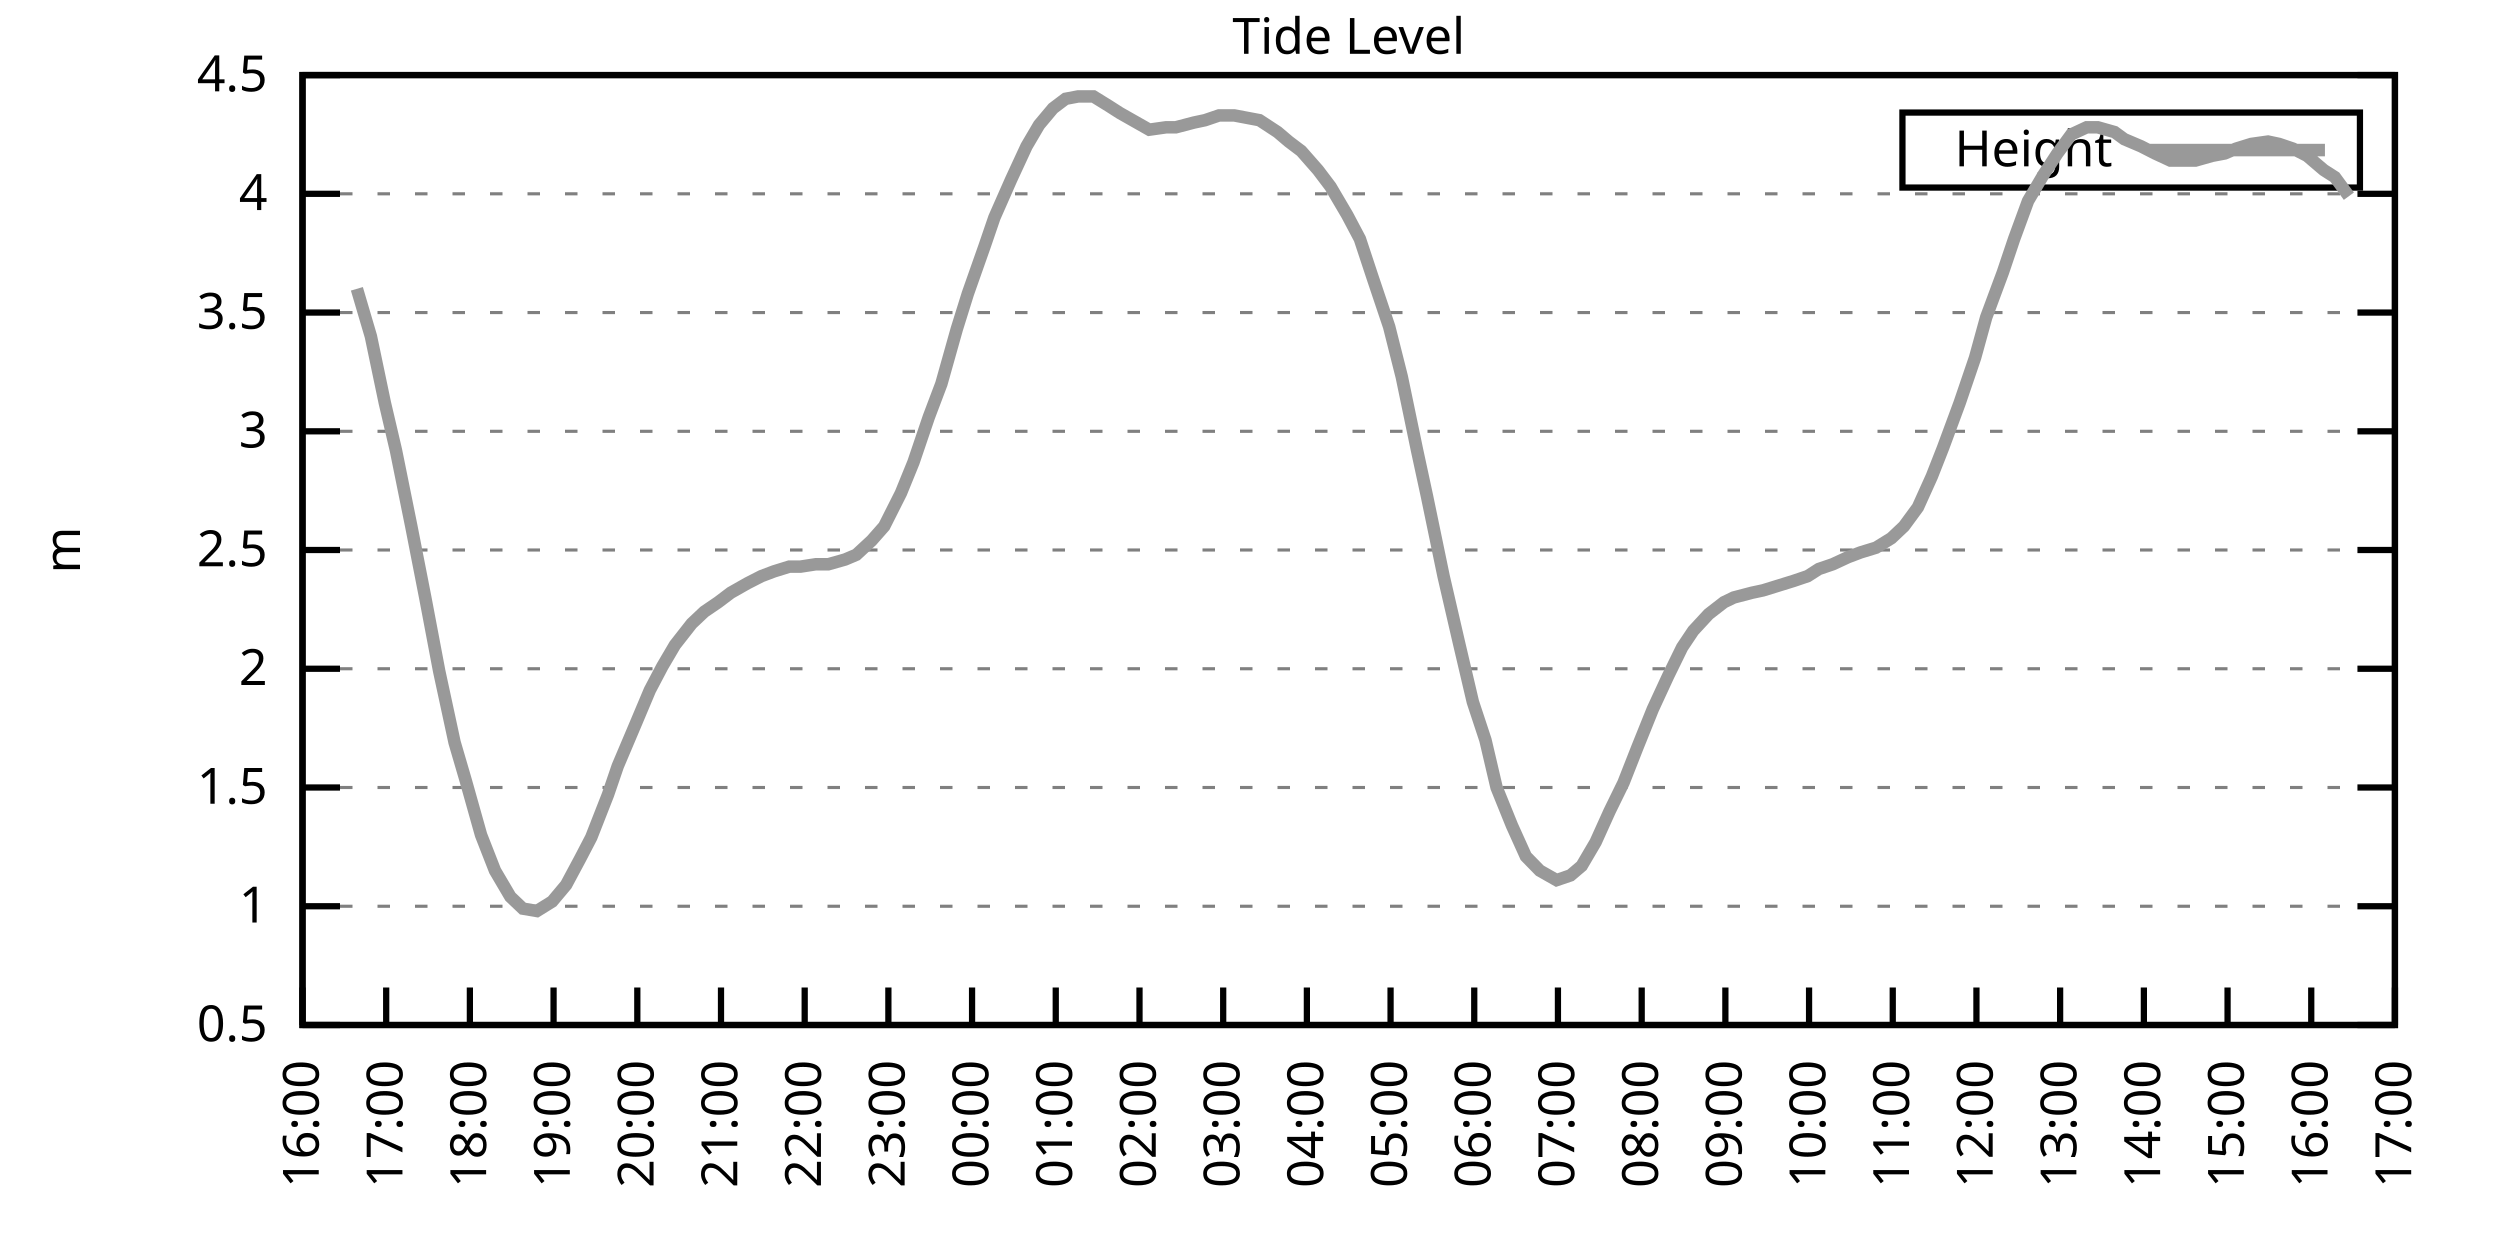
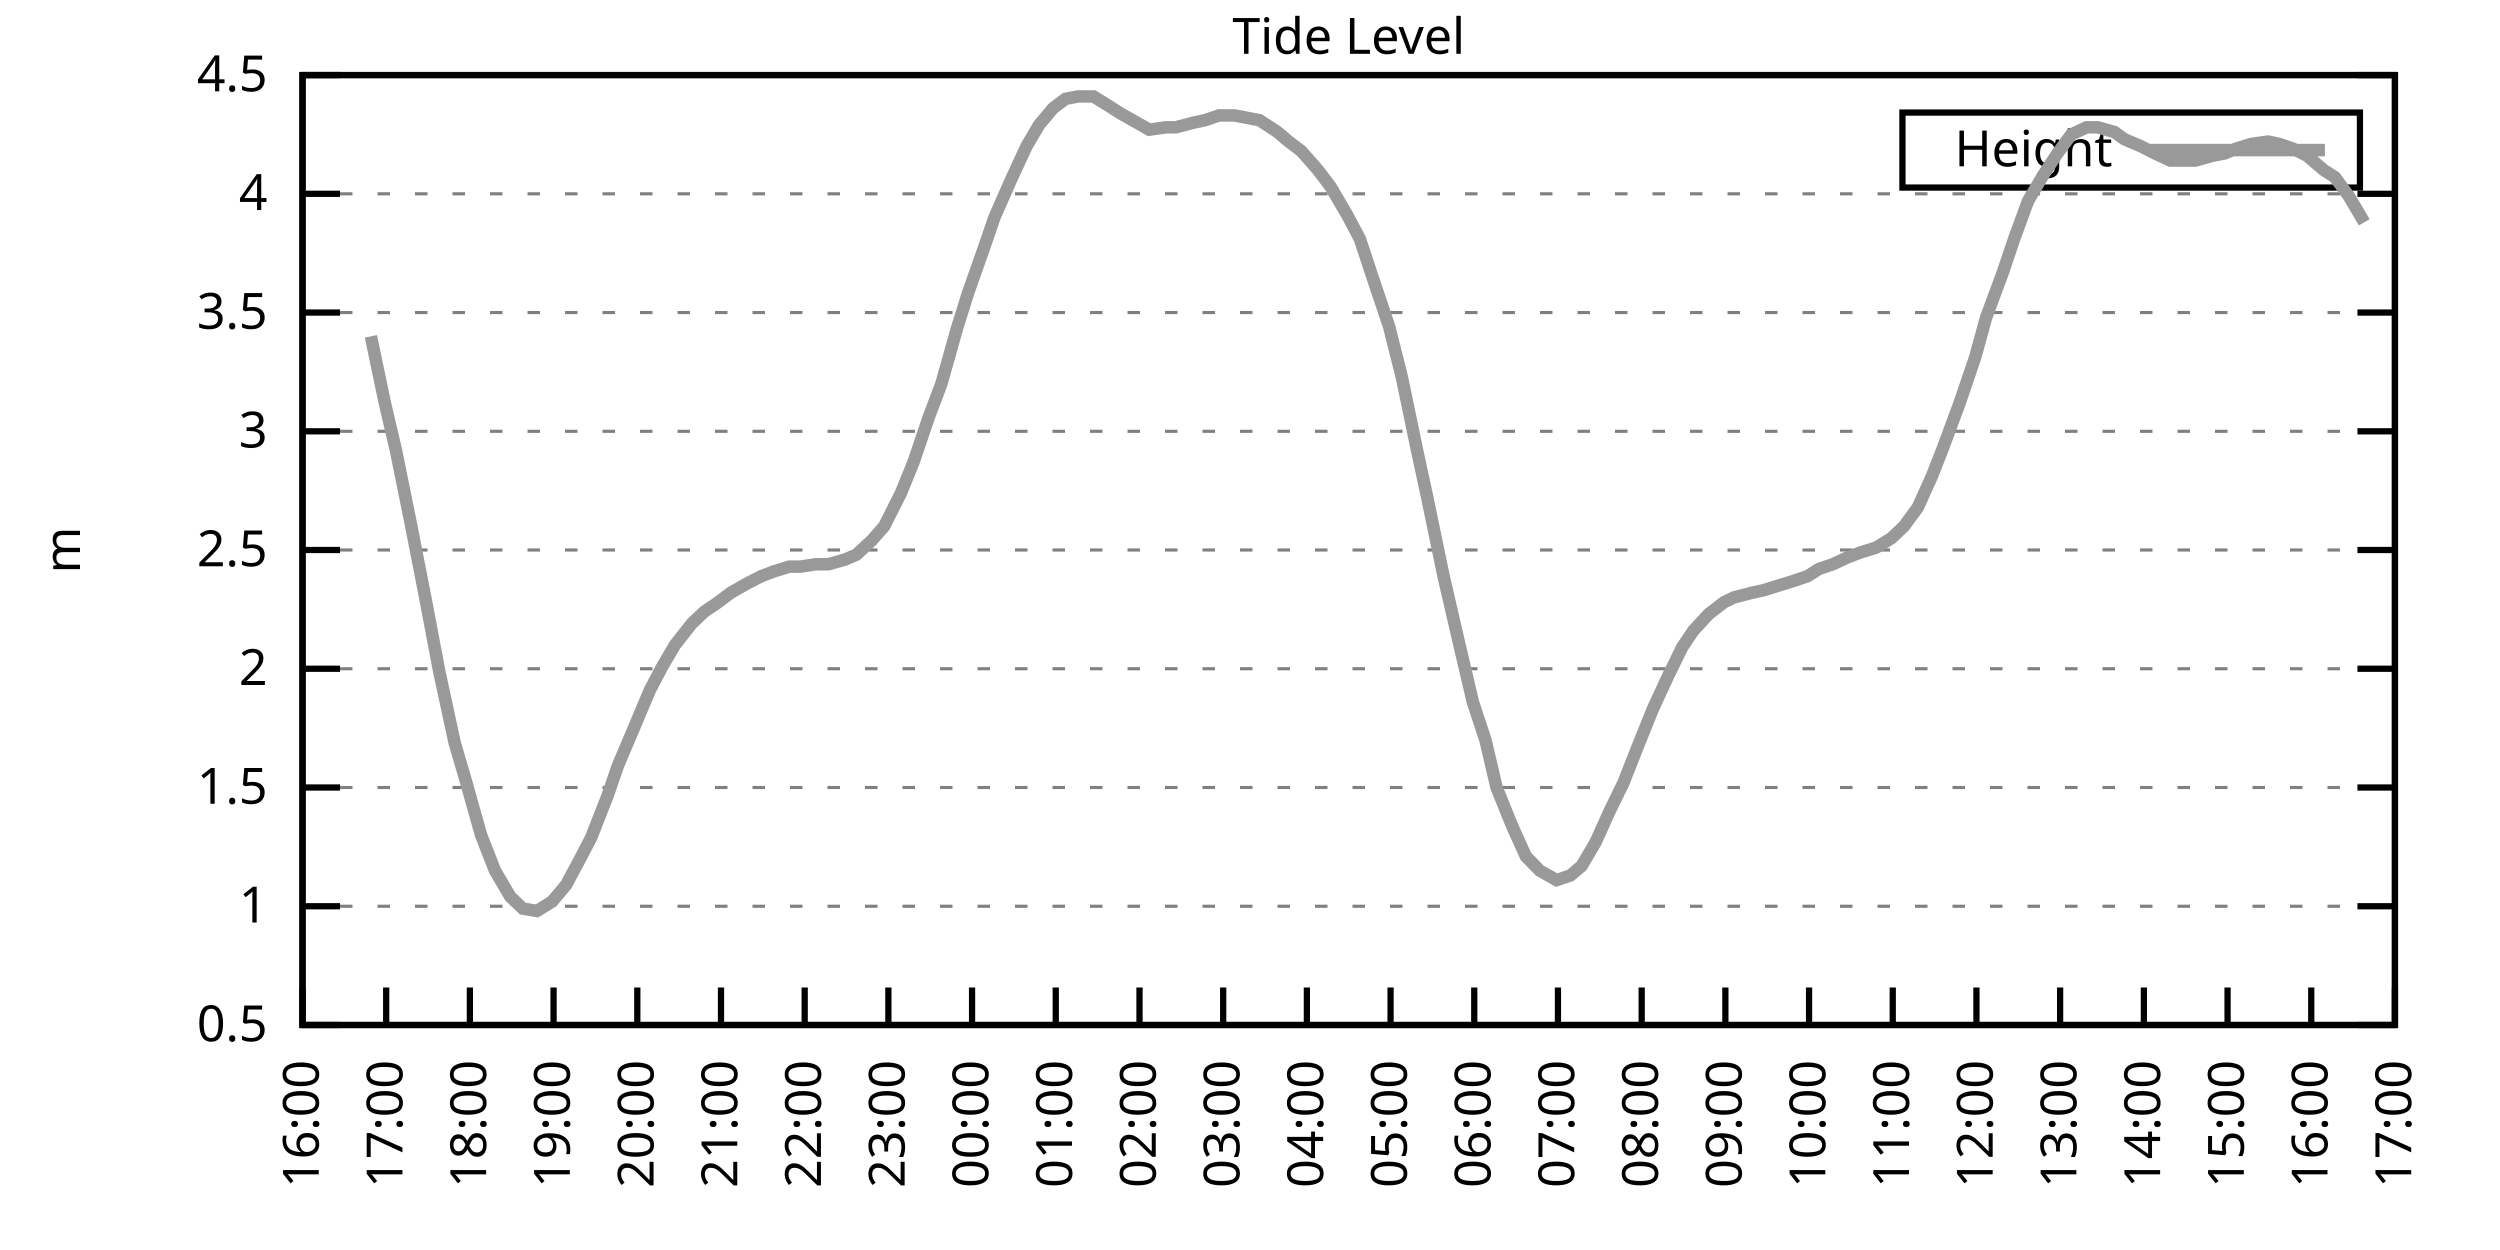
<svg xmlns="http://www.w3.org/2000/svg" xmlns:xlink="http://www.w3.org/1999/xlink" width="400" height="200" viewBox="0 0 400 200">
  <g id="gnuplot_canvas">
    <rect x="0" y="0" width="400" height="200" fill="none" />
    <defs>
      <circle id="gpDot" r="0.5" stroke-width="0.5" stroke="currentColor" />
      <path id="gpPt0" stroke-width="0.333" stroke="currentColor" d="M-1,0 h2 M0,-1 v2" />
      <path id="gpPt1" stroke-width="0.333" stroke="currentColor" d="M-1,-1 L1,1 M1,-1 L-1,1" />
      <path id="gpPt2" stroke-width="0.333" stroke="currentColor" d="M-1,0 L1,0 M0,-1 L0,1 M-1,-1 L1,1 M-1,1 L1,-1" />
      <rect id="gpPt3" stroke-width="0.333" stroke="currentColor" x="-1" y="-1" width="2" height="2" />
      <rect id="gpPt4" stroke-width="0.333" stroke="currentColor" fill="currentColor" x="-1" y="-1" width="2" height="2" />
      <circle id="gpPt5" stroke-width="0.333" stroke="currentColor" cx="0" cy="0" r="1" />
      <use xlink:href="#gpPt5" id="gpPt6" fill="currentColor" stroke="none" />
      <path id="gpPt7" stroke-width="0.333" stroke="currentColor" d="M0,-1.33 L-1.33,0.67 L1.33,0.67 z" />
      <use xlink:href="#gpPt7" id="gpPt8" fill="currentColor" stroke="none" />
      <use xlink:href="#gpPt7" id="gpPt9" stroke="currentColor" transform="rotate(180)" />
      <use xlink:href="#gpPt9" id="gpPt10" fill="currentColor" stroke="none" />
      <use xlink:href="#gpPt3" id="gpPt11" stroke="currentColor" transform="rotate(45)" />
      <use xlink:href="#gpPt11" id="gpPt12" fill="currentColor" stroke="none" />
      <path id="gpPt13" stroke-width="0.333" stroke="currentColor" d="M0,1.330 L1.265,0.411 L0.782,-1.067 L-0.782,-1.076 L-1.265,0.411 z" />
      <use xlink:href="#gpPt13" id="gpPt14" fill="currentColor" stroke="none" />
      <filter id="textbox" filterUnits="objectBoundingBox" x="0" y="0" height="1" width="1">
        <feFlood flood-color="white" flood-opacity="1" result="bgnd" />
        <feComposite in="SourceGraphic" in2="bgnd" operator="atop" />
      </filter>
      <filter id="greybox" filterUnits="objectBoundingBox" x="0" y="0" height="1" width="1">
        <feFlood flood-color="lightgrey" flood-opacity="1" result="grey" />
        <feComposite in="SourceGraphic" in2="grey" operator="atop" />
      </filter>
    </defs>
    <g fill="none" color="white" stroke="currentColor" stroke-width="1.00" stroke-linecap="butt" stroke-linejoin="miter">
</g>
    <g fill="none" color="black" stroke="currentColor" stroke-width="1.00" stroke-linecap="butt" stroke-linejoin="miter">
      <g stroke="none" shape-rendering="crispEdges">
        <polygon fill="rgb(255, 255, 255)" points="48.40,164.00 383.18,164.00 383.18,12.02 48.40,12.02 " />
      </g>
    </g>
    <g fill="none" color="black" stroke="currentColor" stroke-width="1.00" stroke-linecap="butt" stroke-linejoin="miter">
</g>
    <g fill="none" color="black" stroke="black" stroke-width="0.50" stroke-linecap="butt" stroke-linejoin="miter">
</g>
    <g fill="none" color="gray" stroke="currentColor" stroke-width="0.50" stroke-linecap="butt" stroke-linejoin="miter">
      <path stroke="gray" stroke-dasharray="2,4" class="gridline" d="M48.40,164.00 L383.19,164.00  " />
    </g>
    <g fill="none" color="gray" stroke="gray" stroke-width="1.00" stroke-linecap="butt" stroke-linejoin="miter">
</g>
    <g fill="none" color="black" stroke="currentColor" stroke-width="1.00" stroke-linecap="butt" stroke-linejoin="miter">
      <path stroke="black" d="M48.40,164.00 L54.40,164.00 M383.19,164.00 L377.19,164.00  " />
      <g transform="translate(42.80,166.60)" stroke="none" fill="black" font-family="Sans" font-size="8.00" text-anchor="end">
        <text>
          <tspan font-family="Sans"> 0.5</tspan>
        </text>
      </g>
    </g>
    <g fill="none" color="black" stroke="currentColor" stroke-width="1.00" stroke-linecap="butt" stroke-linejoin="miter">
</g>
    <g fill="none" color="black" stroke="black" stroke-width="0.50" stroke-linecap="butt" stroke-linejoin="miter">
</g>
    <g fill="none" color="gray" stroke="currentColor" stroke-width="0.50" stroke-linecap="butt" stroke-linejoin="miter">
      <path stroke="gray" stroke-dasharray="2,4" class="gridline" d="M48.40,145.00 L383.19,145.00  " />
    </g>
    <g fill="none" color="gray" stroke="gray" stroke-width="1.00" stroke-linecap="butt" stroke-linejoin="miter">
</g>
    <g fill="none" color="black" stroke="currentColor" stroke-width="1.00" stroke-linecap="butt" stroke-linejoin="miter">
      <path stroke="black" d="M48.40,145.00 L54.40,145.00 M383.19,145.00 L377.19,145.00  " />
      <g transform="translate(42.80,147.60)" stroke="none" fill="black" font-family="Sans" font-size="8.00" text-anchor="end">
        <text>
          <tspan font-family="Sans"> 1</tspan>
        </text>
      </g>
    </g>
    <g fill="none" color="black" stroke="currentColor" stroke-width="1.00" stroke-linecap="butt" stroke-linejoin="miter">
</g>
    <g fill="none" color="black" stroke="black" stroke-width="0.50" stroke-linecap="butt" stroke-linejoin="miter">
</g>
    <g fill="none" color="gray" stroke="currentColor" stroke-width="0.50" stroke-linecap="butt" stroke-linejoin="miter">
      <path stroke="gray" stroke-dasharray="2,4" class="gridline" d="M48.40,126.00 L383.19,126.00  " />
    </g>
    <g fill="none" color="gray" stroke="gray" stroke-width="1.00" stroke-linecap="butt" stroke-linejoin="miter">
</g>
    <g fill="none" color="black" stroke="currentColor" stroke-width="1.00" stroke-linecap="butt" stroke-linejoin="miter">
      <path stroke="black" d="M48.40,126.00 L54.40,126.00 M383.19,126.00 L377.19,126.00  " />
      <g transform="translate(42.80,128.60)" stroke="none" fill="black" font-family="Sans" font-size="8.00" text-anchor="end">
        <text>
          <tspan font-family="Sans"> 1.5</tspan>
        </text>
      </g>
    </g>
    <g fill="none" color="black" stroke="currentColor" stroke-width="1.00" stroke-linecap="butt" stroke-linejoin="miter">
</g>
    <g fill="none" color="black" stroke="black" stroke-width="0.50" stroke-linecap="butt" stroke-linejoin="miter">
</g>
    <g fill="none" color="gray" stroke="currentColor" stroke-width="0.50" stroke-linecap="butt" stroke-linejoin="miter">
      <path stroke="gray" stroke-dasharray="2,4" class="gridline" d="M48.40,107.00 L383.19,107.00  " />
    </g>
    <g fill="none" color="gray" stroke="gray" stroke-width="1.00" stroke-linecap="butt" stroke-linejoin="miter">
</g>
    <g fill="none" color="black" stroke="currentColor" stroke-width="1.00" stroke-linecap="butt" stroke-linejoin="miter">
      <path stroke="black" d="M48.40,107.00 L54.40,107.00 M383.19,107.00 L377.19,107.00  " />
      <g transform="translate(42.80,109.60)" stroke="none" fill="black" font-family="Sans" font-size="8.00" text-anchor="end">
        <text>
          <tspan font-family="Sans"> 2</tspan>
        </text>
      </g>
    </g>
    <g fill="none" color="black" stroke="currentColor" stroke-width="1.00" stroke-linecap="butt" stroke-linejoin="miter">
</g>
    <g fill="none" color="black" stroke="black" stroke-width="0.50" stroke-linecap="butt" stroke-linejoin="miter">
</g>
    <g fill="none" color="gray" stroke="currentColor" stroke-width="0.50" stroke-linecap="butt" stroke-linejoin="miter">
      <path stroke="gray" stroke-dasharray="2,4" class="gridline" d="M48.40,88.00 L383.19,88.00  " />
    </g>
    <g fill="none" color="gray" stroke="gray" stroke-width="1.00" stroke-linecap="butt" stroke-linejoin="miter">
</g>
    <g fill="none" color="black" stroke="currentColor" stroke-width="1.00" stroke-linecap="butt" stroke-linejoin="miter">
      <path stroke="black" d="M48.40,88.00 L54.40,88.00 M383.19,88.00 L377.19,88.00  " />
      <g transform="translate(42.80,90.60)" stroke="none" fill="black" font-family="Sans" font-size="8.00" text-anchor="end">
        <text>
          <tspan font-family="Sans"> 2.5</tspan>
        </text>
      </g>
    </g>
    <g fill="none" color="black" stroke="currentColor" stroke-width="1.00" stroke-linecap="butt" stroke-linejoin="miter">
</g>
    <g fill="none" color="black" stroke="black" stroke-width="0.50" stroke-linecap="butt" stroke-linejoin="miter">
</g>
    <g fill="none" color="gray" stroke="currentColor" stroke-width="0.50" stroke-linecap="butt" stroke-linejoin="miter">
      <path stroke="gray" stroke-dasharray="2,4" class="gridline" d="M48.40,69.01 L383.19,69.01  " />
    </g>
    <g fill="none" color="gray" stroke="gray" stroke-width="1.00" stroke-linecap="butt" stroke-linejoin="miter">
</g>
    <g fill="none" color="black" stroke="currentColor" stroke-width="1.00" stroke-linecap="butt" stroke-linejoin="miter">
      <path stroke="black" d="M48.40,69.01 L54.40,69.01 M383.19,69.01 L377.19,69.01  " />
      <g transform="translate(42.80,71.61)" stroke="none" fill="black" font-family="Sans" font-size="8.00" text-anchor="end">
        <text>
          <tspan font-family="Sans"> 3</tspan>
        </text>
      </g>
    </g>
    <g fill="none" color="black" stroke="currentColor" stroke-width="1.00" stroke-linecap="butt" stroke-linejoin="miter">
</g>
    <g fill="none" color="black" stroke="black" stroke-width="0.50" stroke-linecap="butt" stroke-linejoin="miter">
</g>
    <g fill="none" color="gray" stroke="currentColor" stroke-width="0.50" stroke-linecap="butt" stroke-linejoin="miter">
      <path stroke="gray" stroke-dasharray="2,4" class="gridline" d="M48.40,50.01 L383.19,50.01  " />
    </g>
    <g fill="none" color="gray" stroke="gray" stroke-width="1.00" stroke-linecap="butt" stroke-linejoin="miter">
</g>
    <g fill="none" color="black" stroke="currentColor" stroke-width="1.00" stroke-linecap="butt" stroke-linejoin="miter">
      <path stroke="black" d="M48.40,50.01 L54.40,50.01 M383.19,50.01 L377.19,50.01  " />
      <g transform="translate(42.80,52.61)" stroke="none" fill="black" font-family="Sans" font-size="8.00" text-anchor="end">
        <text>
          <tspan font-family="Sans"> 3.5</tspan>
        </text>
      </g>
    </g>
    <g fill="none" color="black" stroke="currentColor" stroke-width="1.00" stroke-linecap="butt" stroke-linejoin="miter">
</g>
    <g fill="none" color="black" stroke="black" stroke-width="0.50" stroke-linecap="butt" stroke-linejoin="miter">
</g>
    <g fill="none" color="gray" stroke="currentColor" stroke-width="0.50" stroke-linecap="butt" stroke-linejoin="miter">
      <path stroke="gray" stroke-dasharray="2,4" class="gridline" d="M48.40,31.01 L383.19,31.01  " />
    </g>
    <g fill="none" color="gray" stroke="gray" stroke-width="1.00" stroke-linecap="butt" stroke-linejoin="miter">
</g>
    <g fill="none" color="black" stroke="currentColor" stroke-width="1.00" stroke-linecap="butt" stroke-linejoin="miter">
      <path stroke="black" d="M48.40,31.01 L54.40,31.01 M383.19,31.01 L377.19,31.01  " />
      <g transform="translate(42.80,33.61)" stroke="none" fill="black" font-family="Sans" font-size="8.00" text-anchor="end">
        <text>
          <tspan font-family="Sans"> 4</tspan>
        </text>
      </g>
    </g>
    <g fill="none" color="black" stroke="currentColor" stroke-width="1.00" stroke-linecap="butt" stroke-linejoin="miter">
</g>
    <g fill="none" color="black" stroke="black" stroke-width="0.50" stroke-linecap="butt" stroke-linejoin="miter">
</g>
    <g fill="none" color="gray" stroke="currentColor" stroke-width="0.50" stroke-linecap="butt" stroke-linejoin="miter">
      <path stroke="gray" stroke-dasharray="2,4" class="gridline" d="M48.40,12.01 L383.19,12.01  " />
    </g>
    <g fill="none" color="gray" stroke="gray" stroke-width="1.00" stroke-linecap="butt" stroke-linejoin="miter">
</g>
    <g fill="none" color="black" stroke="currentColor" stroke-width="1.00" stroke-linecap="butt" stroke-linejoin="miter">
      <path stroke="black" d="M48.40,12.01 L54.40,12.01 M383.19,12.01 L377.19,12.01  " />
      <g transform="translate(42.80,14.61)" stroke="none" fill="black" font-family="Sans" font-size="8.00" text-anchor="end">
        <text>
          <tspan font-family="Sans"> 4.5</tspan>
        </text>
      </g>
    </g>
    <g fill="none" color="black" stroke="currentColor" stroke-width="1.00" stroke-linecap="butt" stroke-linejoin="miter">
      <path stroke="black" d="M48.40,164.00 L48.40,158.00  " />
      <g transform="translate(51.00,169.60) rotate(270.00)" stroke="none" fill="black" font-family="Sans" font-size="8.00" text-anchor="end">
        <text>
          <tspan font-family="Sans">16:00</tspan>
        </text>
      </g>
    </g>
    <g fill="none" color="black" stroke="currentColor" stroke-width="1.00" stroke-linecap="butt" stroke-linejoin="miter">
      <path stroke="black" d="M61.79,164.00 L61.79,158.00  " />
      <g transform="translate(64.39,169.60) rotate(270.00)" stroke="none" fill="black" font-family="Sans" font-size="8.00" text-anchor="end">
        <text>
          <tspan font-family="Sans">17:00</tspan>
        </text>
      </g>
    </g>
    <g fill="none" color="black" stroke="currentColor" stroke-width="1.00" stroke-linecap="butt" stroke-linejoin="miter">
      <path stroke="black" d="M75.18,164.00 L75.18,158.00  " />
      <g transform="translate(77.78,169.60) rotate(270.00)" stroke="none" fill="black" font-family="Sans" font-size="8.00" text-anchor="end">
        <text>
          <tspan font-family="Sans">18:00</tspan>
        </text>
      </g>
    </g>
    <g fill="none" color="black" stroke="currentColor" stroke-width="1.00" stroke-linecap="butt" stroke-linejoin="miter">
      <path stroke="black" d="M88.57,164.00 L88.57,158.00  " />
      <g transform="translate(91.17,169.60) rotate(270.00)" stroke="none" fill="black" font-family="Sans" font-size="8.00" text-anchor="end">
        <text>
          <tspan font-family="Sans">19:00</tspan>
        </text>
      </g>
    </g>
    <g fill="none" color="black" stroke="currentColor" stroke-width="1.00" stroke-linecap="butt" stroke-linejoin="miter">
      <path stroke="black" d="M101.97,164.00 L101.97,158.00  " />
      <g transform="translate(104.57,169.60) rotate(270.00)" stroke="none" fill="black" font-family="Sans" font-size="8.00" text-anchor="end">
        <text>
          <tspan font-family="Sans">20:00</tspan>
        </text>
      </g>
    </g>
    <g fill="none" color="black" stroke="currentColor" stroke-width="1.00" stroke-linecap="butt" stroke-linejoin="miter">
      <path stroke="black" d="M115.36,164.00 L115.36,158.00  " />
      <g transform="translate(117.96,169.60) rotate(270.00)" stroke="none" fill="black" font-family="Sans" font-size="8.00" text-anchor="end">
        <text>
          <tspan font-family="Sans">21:00</tspan>
        </text>
      </g>
    </g>
    <g fill="none" color="black" stroke="currentColor" stroke-width="1.00" stroke-linecap="butt" stroke-linejoin="miter">
      <path stroke="black" d="M128.75,164.00 L128.75,158.00  " />
      <g transform="translate(131.35,169.60) rotate(270.00)" stroke="none" fill="black" font-family="Sans" font-size="8.00" text-anchor="end">
        <text>
          <tspan font-family="Sans">22:00</tspan>
        </text>
      </g>
    </g>
    <g fill="none" color="black" stroke="currentColor" stroke-width="1.00" stroke-linecap="butt" stroke-linejoin="miter">
      <path stroke="black" d="M142.14,164.00 L142.14,158.00  " />
      <g transform="translate(144.74,169.60) rotate(270.00)" stroke="none" fill="black" font-family="Sans" font-size="8.00" text-anchor="end">
        <text>
          <tspan font-family="Sans">23:00</tspan>
        </text>
      </g>
    </g>
    <g fill="none" color="black" stroke="currentColor" stroke-width="1.00" stroke-linecap="butt" stroke-linejoin="miter">
      <path stroke="black" d="M155.53,164.00 L155.53,158.00  " />
      <g transform="translate(158.13,169.60) rotate(270.00)" stroke="none" fill="black" font-family="Sans" font-size="8.00" text-anchor="end">
        <text>
          <tspan font-family="Sans">00:00</tspan>
        </text>
      </g>
    </g>
    <g fill="none" color="black" stroke="currentColor" stroke-width="1.00" stroke-linecap="butt" stroke-linejoin="miter">
      <path stroke="black" d="M168.92,164.00 L168.92,158.00  " />
      <g transform="translate(171.52,169.60) rotate(270.00)" stroke="none" fill="black" font-family="Sans" font-size="8.00" text-anchor="end">
        <text>
          <tspan font-family="Sans">01:00</tspan>
        </text>
      </g>
    </g>
    <g fill="none" color="black" stroke="currentColor" stroke-width="1.00" stroke-linecap="butt" stroke-linejoin="miter">
      <path stroke="black" d="M182.32,164.00 L182.32,158.00  " />
      <g transform="translate(184.92,169.60) rotate(270.00)" stroke="none" fill="black" font-family="Sans" font-size="8.00" text-anchor="end">
        <text>
          <tspan font-family="Sans">02:00</tspan>
        </text>
      </g>
    </g>
    <g fill="none" color="black" stroke="currentColor" stroke-width="1.00" stroke-linecap="butt" stroke-linejoin="miter">
      <path stroke="black" d="M195.71,164.00 L195.71,158.00  " />
      <g transform="translate(198.31,169.60) rotate(270.00)" stroke="none" fill="black" font-family="Sans" font-size="8.00" text-anchor="end">
        <text>
          <tspan font-family="Sans">03:00</tspan>
        </text>
      </g>
    </g>
    <g fill="none" color="black" stroke="currentColor" stroke-width="1.00" stroke-linecap="butt" stroke-linejoin="miter">
      <path stroke="black" d="M209.10,164.00 L209.10,158.00  " />
      <g transform="translate(211.70,169.60) rotate(270.00)" stroke="none" fill="black" font-family="Sans" font-size="8.00" text-anchor="end">
        <text>
          <tspan font-family="Sans">04:00</tspan>
        </text>
      </g>
    </g>
    <g fill="none" color="black" stroke="currentColor" stroke-width="1.00" stroke-linecap="butt" stroke-linejoin="miter">
      <path stroke="black" d="M222.49,164.00 L222.49,158.00  " />
      <g transform="translate(225.09,169.60) rotate(270.00)" stroke="none" fill="black" font-family="Sans" font-size="8.00" text-anchor="end">
        <text>
          <tspan font-family="Sans">05:00</tspan>
        </text>
      </g>
    </g>
    <g fill="none" color="black" stroke="currentColor" stroke-width="1.00" stroke-linecap="butt" stroke-linejoin="miter">
      <path stroke="black" d="M235.88,164.00 L235.88,158.00  " />
      <g transform="translate(238.48,169.60) rotate(270.00)" stroke="none" fill="black" font-family="Sans" font-size="8.00" text-anchor="end">
        <text>
          <tspan font-family="Sans">06:00</tspan>
        </text>
      </g>
    </g>
    <g fill="none" color="black" stroke="currentColor" stroke-width="1.00" stroke-linecap="butt" stroke-linejoin="miter">
      <path stroke="black" d="M249.27,164.00 L249.27,158.00  " />
      <g transform="translate(251.87,169.60) rotate(270.00)" stroke="none" fill="black" font-family="Sans" font-size="8.00" text-anchor="end">
        <text>
          <tspan font-family="Sans">07:00</tspan>
        </text>
      </g>
    </g>
    <g fill="none" color="black" stroke="currentColor" stroke-width="1.00" stroke-linecap="butt" stroke-linejoin="miter">
      <path stroke="black" d="M262.67,164.00 L262.67,158.00  " />
      <g transform="translate(265.27,169.60) rotate(270.00)" stroke="none" fill="black" font-family="Sans" font-size="8.00" text-anchor="end">
        <text>
          <tspan font-family="Sans">08:00</tspan>
        </text>
      </g>
    </g>
    <g fill="none" color="black" stroke="currentColor" stroke-width="1.00" stroke-linecap="butt" stroke-linejoin="miter">
      <path stroke="black" d="M276.06,164.00 L276.06,158.00  " />
      <g transform="translate(278.66,169.60) rotate(270.00)" stroke="none" fill="black" font-family="Sans" font-size="8.00" text-anchor="end">
        <text>
          <tspan font-family="Sans">09:00</tspan>
        </text>
      </g>
    </g>
    <g fill="none" color="black" stroke="currentColor" stroke-width="1.00" stroke-linecap="butt" stroke-linejoin="miter">
      <path stroke="black" d="M289.45,164.00 L289.45,158.00  " />
      <g transform="translate(292.05,169.60) rotate(270.00)" stroke="none" fill="black" font-family="Sans" font-size="8.00" text-anchor="end">
        <text>
          <tspan font-family="Sans">10:00</tspan>
        </text>
      </g>
    </g>
    <g fill="none" color="black" stroke="currentColor" stroke-width="1.00" stroke-linecap="butt" stroke-linejoin="miter">
      <path stroke="black" d="M302.84,164.00 L302.84,158.00  " />
      <g transform="translate(305.44,169.60) rotate(270.00)" stroke="none" fill="black" font-family="Sans" font-size="8.00" text-anchor="end">
        <text>
          <tspan font-family="Sans">11:00</tspan>
        </text>
      </g>
    </g>
    <g fill="none" color="black" stroke="currentColor" stroke-width="1.00" stroke-linecap="butt" stroke-linejoin="miter">
      <path stroke="black" d="M316.23,164.00 L316.23,158.00  " />
      <g transform="translate(318.83,169.60) rotate(270.00)" stroke="none" fill="black" font-family="Sans" font-size="8.00" text-anchor="end">
        <text>
          <tspan font-family="Sans">12:00</tspan>
        </text>
      </g>
    </g>
    <g fill="none" color="black" stroke="currentColor" stroke-width="1.00" stroke-linecap="butt" stroke-linejoin="miter">
      <path stroke="black" d="M329.62,164.00 L329.62,158.00  " />
      <g transform="translate(332.22,169.60) rotate(270.00)" stroke="none" fill="black" font-family="Sans" font-size="8.00" text-anchor="end">
        <text>
          <tspan font-family="Sans">13:00</tspan>
        </text>
      </g>
    </g>
    <g fill="none" color="black" stroke="currentColor" stroke-width="1.00" stroke-linecap="butt" stroke-linejoin="miter">
      <path stroke="black" d="M343.02,164.00 L343.02,158.00  " />
      <g transform="translate(345.62,169.60) rotate(270.00)" stroke="none" fill="black" font-family="Sans" font-size="8.00" text-anchor="end">
        <text>
          <tspan font-family="Sans">14:00</tspan>
        </text>
      </g>
    </g>
    <g fill="none" color="black" stroke="currentColor" stroke-width="1.00" stroke-linecap="butt" stroke-linejoin="miter">
      <path stroke="black" d="M356.41,164.00 L356.41,158.00  " />
      <g transform="translate(359.01,169.60) rotate(270.00)" stroke="none" fill="black" font-family="Sans" font-size="8.00" text-anchor="end">
        <text>
          <tspan font-family="Sans">15:00</tspan>
        </text>
      </g>
    </g>
    <g fill="none" color="black" stroke="currentColor" stroke-width="1.00" stroke-linecap="butt" stroke-linejoin="miter">
      <path stroke="black" d="M369.80,164.00 L369.80,158.00  " />
      <g transform="translate(372.40,169.60) rotate(270.00)" stroke="none" fill="black" font-family="Sans" font-size="8.00" text-anchor="end">
        <text>
          <tspan font-family="Sans">16:00</tspan>
        </text>
      </g>
    </g>
    <g fill="none" color="black" stroke="currentColor" stroke-width="1.00" stroke-linecap="butt" stroke-linejoin="miter">
      <path stroke="black" d="M383.19,164.00 L383.19,158.00  " />
      <g transform="translate(385.79,169.60) rotate(270.00)" stroke="none" fill="black" font-family="Sans" font-size="8.00" text-anchor="end">
        <text>
          <tspan font-family="Sans">17:00</tspan>
        </text>
      </g>
    </g>
    <g fill="none" color="black" stroke="currentColor" stroke-width="1.00" stroke-linecap="butt" stroke-linejoin="miter">
</g>
    <g fill="none" color="black" stroke="currentColor" stroke-width="1.00" stroke-linecap="butt" stroke-linejoin="miter">
      <path stroke="black" d="M48.40,12.01 L48.40,164.00 L383.19,164.00 L383.19,12.01 L48.40,12.01 Z  " />
    </g>
    <g fill="none" color="black" stroke="currentColor" stroke-width="1.00" stroke-linecap="butt" stroke-linejoin="miter">
</g>
    <g fill="none" color="black" stroke="currentColor" stroke-width="1.00" stroke-linecap="butt" stroke-linejoin="miter">
      <path stroke="black" d="M304.39,30.01 L304.39,18.01 L377.59,18.01 L377.59,30.01 L304.39,30.01 Z  " />
    </g>
    <g id="Tide_level_plot_1">
      <g fill="none" color="white" stroke="black" stroke-width="2.00" stroke-linecap="butt" stroke-linejoin="miter">
</g>
      <g fill="none" color="black" stroke="currentColor" stroke-width="2.00" stroke-linecap="butt" stroke-linejoin="miter">
        <g transform="translate(337.99,26.61)" stroke="none" fill="black" font-family="Sans" font-size="8.00" text-anchor="end">
          <text>
            <tspan font-family="Sans">Height</tspan>
          </text>
        </g>
      </g>
      <g fill="none" color="black" stroke="currentColor" stroke-width="2.00" stroke-linecap="butt" stroke-linejoin="miter">
-         <path stroke="rgb(153, 153, 153)" d="M343.59,24.01 L371.99,24.01 M57.10,46.21 L59.34,53.81 L61.57,64.45 L63.35,72.05 L65.81,84.21 L68.04,95.60   L70.27,107.38 L72.73,118.78 L74.51,124.86 L76.97,133.60 L79.20,139.30 L81.66,143.48 L83.66,145.38 L85.90,145.76   L88.35,144.24 L90.58,141.58 L92.82,137.40 L94.60,133.98 L97.28,127.14 L98.84,122.58 L101.74,115.74 L103.98,110.42   L105.98,106.62 L107.99,103.20 L110.67,99.78 L112.68,97.88 L114.91,96.36 L116.92,94.84 L119.60,93.32 L121.83,92.18   L123.84,91.42 L126.29,90.66 L128.08,90.66 L130.54,90.28 L132.54,90.28 L135.22,89.52 L137.01,88.76 L139.46,86.49   L141.47,84.21 L144.15,78.89 L146.16,73.95 L148.61,66.73 L150.62,61.41 L153.08,52.67 L154.86,46.97 L157.54,39.37   L159.10,34.81 L161.78,28.73 L164.24,23.41 L166.25,19.99 L168.48,17.33 L170.49,15.81 L172.50,15.43 L174.95,15.43   L177.41,16.95 L179.19,18.09 L181.20,19.23 L183.88,20.75 L186.56,20.37 L188.12,20.37 L191.02,19.61 L192.81,19.23   L195.04,18.47 L197.49,18.47 L199.50,18.85 L201.51,19.23 L204.41,21.13 L206.20,22.65 L208.21,24.17 L210.88,27.21   L212.89,29.87 L215.57,34.43 L217.58,38.23 L219.59,44.31 L222.27,52.29 L224.28,60.27 L226.73,72.05 L228.29,79.27   L230.97,92.18 L233.43,102.82 L235.66,112.32 L237.67,118.40 L239.45,126.00 L241.91,132.08 L244.14,137.02 L246.37,139.30   L249.05,140.82 L251.28,140.06 L253.07,138.54 L255.30,134.74 L257.53,129.80 L259.76,125.24 L262.00,119.54 L264.45,113.46   L266.91,108.14 L269.14,103.58 L270.92,100.92 L273.38,98.26 L275.83,96.36 L277.40,95.60 L280.30,94.84 L282.08,94.46   L284.54,93.70 L286.99,92.94 L289.23,92.18 L291.01,91.04 L293.24,90.28 L295.70,89.14 L297.71,88.38 L300.16,87.63   L302.62,86.11 L304.63,84.21 L306.86,81.17 L309.09,76.23 L310.88,71.67 L313.55,64.45 L316.01,57.23 L317.79,50.77   L320.47,43.55 L322.26,38.23 L324.49,32.15 L326.95,27.97 L329.18,24.55 L331.41,21.51 L333.86,20.37 L335.65,20.37   L338.33,21.13 L339.89,22.27 L342.57,23.41 L344.80,24.55 L347.26,25.69 L348.82,25.69 L351.27,25.69 L353.95,24.93   L355.96,24.55 L357.75,23.79 L360.20,23.03 L362.88,22.65 L364.66,23.03 L366.90,23.79 L369.13,24.93 L371.81,27.21   L373.59,28.35 L375.82,31.39  " />
+         <path stroke="rgb(153, 153, 153)" d="M343.59,24.01 L371.99,24.01 M59.34,53.81 L61.57,64.45 L63.35,72.05 L65.81,84.21 L68.04,95.60 L70.27,107.38   L72.73,118.78 L74.51,124.86 L76.97,133.60 L79.20,139.30 L81.66,143.48 L83.66,145.38 L85.90,145.76 L88.35,144.24   L90.58,141.58 L92.82,137.40 L94.60,133.98 L97.28,127.14 L98.84,122.58 L101.74,115.74 L103.98,110.42 L105.98,106.62   L107.99,103.20 L110.67,99.78 L112.68,97.88 L114.91,96.36 L116.92,94.84 L119.60,93.32 L121.83,92.18 L123.84,91.42   L126.29,90.66 L128.08,90.66 L130.54,90.28 L132.54,90.28 L135.22,89.52 L137.01,88.76 L139.46,86.49 L141.47,84.21   L144.15,78.89 L146.16,73.95 L148.61,66.73 L150.62,61.41 L153.08,52.67 L154.86,46.97 L157.54,39.37 L159.10,34.81   L161.78,28.73 L164.24,23.41 L166.25,19.99 L168.48,17.33 L170.49,15.81 L172.50,15.43 L174.95,15.43 L177.41,16.95   L179.19,18.09 L181.20,19.23 L183.88,20.75 L186.56,20.37 L188.12,20.37 L191.02,19.61 L192.81,19.23 L195.04,18.47   L197.49,18.47 L199.50,18.85 L201.51,19.23 L204.41,21.13 L206.20,22.65 L208.21,24.17 L210.88,27.21 L212.89,29.87   L215.57,34.43 L217.58,38.23 L219.59,44.31 L222.27,52.29 L224.28,60.27 L226.73,72.05 L228.29,79.27 L230.97,92.18   L233.43,102.82 L235.66,112.32 L237.67,118.40 L239.45,126.00 L241.91,132.08 L244.14,137.02 L246.37,139.30 L249.05,140.82   L251.28,140.06 L253.07,138.54 L255.30,134.74 L257.53,129.80 L259.76,125.24 L262.00,119.54 L264.45,113.46 L266.91,108.14   L269.14,103.58 L270.92,100.92 L273.38,98.26 L275.83,96.36 L277.40,95.60 L280.30,94.84 L282.08,94.46 L284.54,93.70   L286.99,92.94 L289.23,92.18 L291.01,91.04 L293.24,90.28 L295.70,89.14 L297.71,88.38 L300.16,87.63 L302.62,86.11   L304.63,84.21 L306.86,81.17 L309.09,76.23 L310.88,71.67 L313.55,64.45 L316.01,57.23 L317.79,50.77 L320.47,43.55   L322.26,38.23 L324.49,32.15 L326.95,27.97 L329.18,24.55 L331.41,21.51 L333.86,20.37 L335.65,20.37 L338.33,21.13   L339.89,22.27 L342.57,23.41 L344.80,24.55 L347.26,25.69 L348.82,25.69 L351.27,25.69 L353.95,24.93 L355.96,24.55   L357.75,23.79 L360.20,23.03 L362.88,22.65 L364.66,23.03 L366.90,23.79 L369.13,24.93 L371.81,27.21 L373.59,28.35   L375.82,31.39 L378.28,35.57  " />
      </g>
    </g>
    <g fill="none" color="black" stroke="currentColor" stroke-width="2.00" stroke-linecap="butt" stroke-linejoin="miter">
</g>
    <g fill="none" color="black" stroke="black" stroke-width="1.00" stroke-linecap="butt" stroke-linejoin="miter">
</g>
    <g fill="none" color="black" stroke="currentColor" stroke-width="1.00" stroke-linecap="butt" stroke-linejoin="miter">
      <path stroke="black" d="M48.40,12.01 L48.40,164.00 L383.19,164.00 L383.19,12.01 L48.40,12.01 Z  " />
      <g transform="translate(12.80,88.01) rotate(270.00)" stroke="none" fill="black" font-family="Sans" font-size="8.00" text-anchor="middle">
        <text>
          <tspan font-family="Sans">m</tspan>
        </text>
      </g>
    </g>
    <g fill="none" color="black" stroke="currentColor" stroke-width="1.00" stroke-linecap="butt" stroke-linejoin="miter">
</g>
    <g fill="none" color="black" stroke="currentColor" stroke-width="1.00" stroke-linecap="butt" stroke-linejoin="miter">
      <g transform="translate(215.79,8.61)" stroke="none" fill="black" font-family="Sans" font-size="8.00" text-anchor="middle">
        <text>
          <tspan font-family="Sans">Tide Level</tspan>
        </text>
      </g>
    </g>
    <g fill="none" color="black" stroke="currentColor" stroke-width="1.00" stroke-linecap="butt" stroke-linejoin="miter">
</g>
  </g>
</svg>
